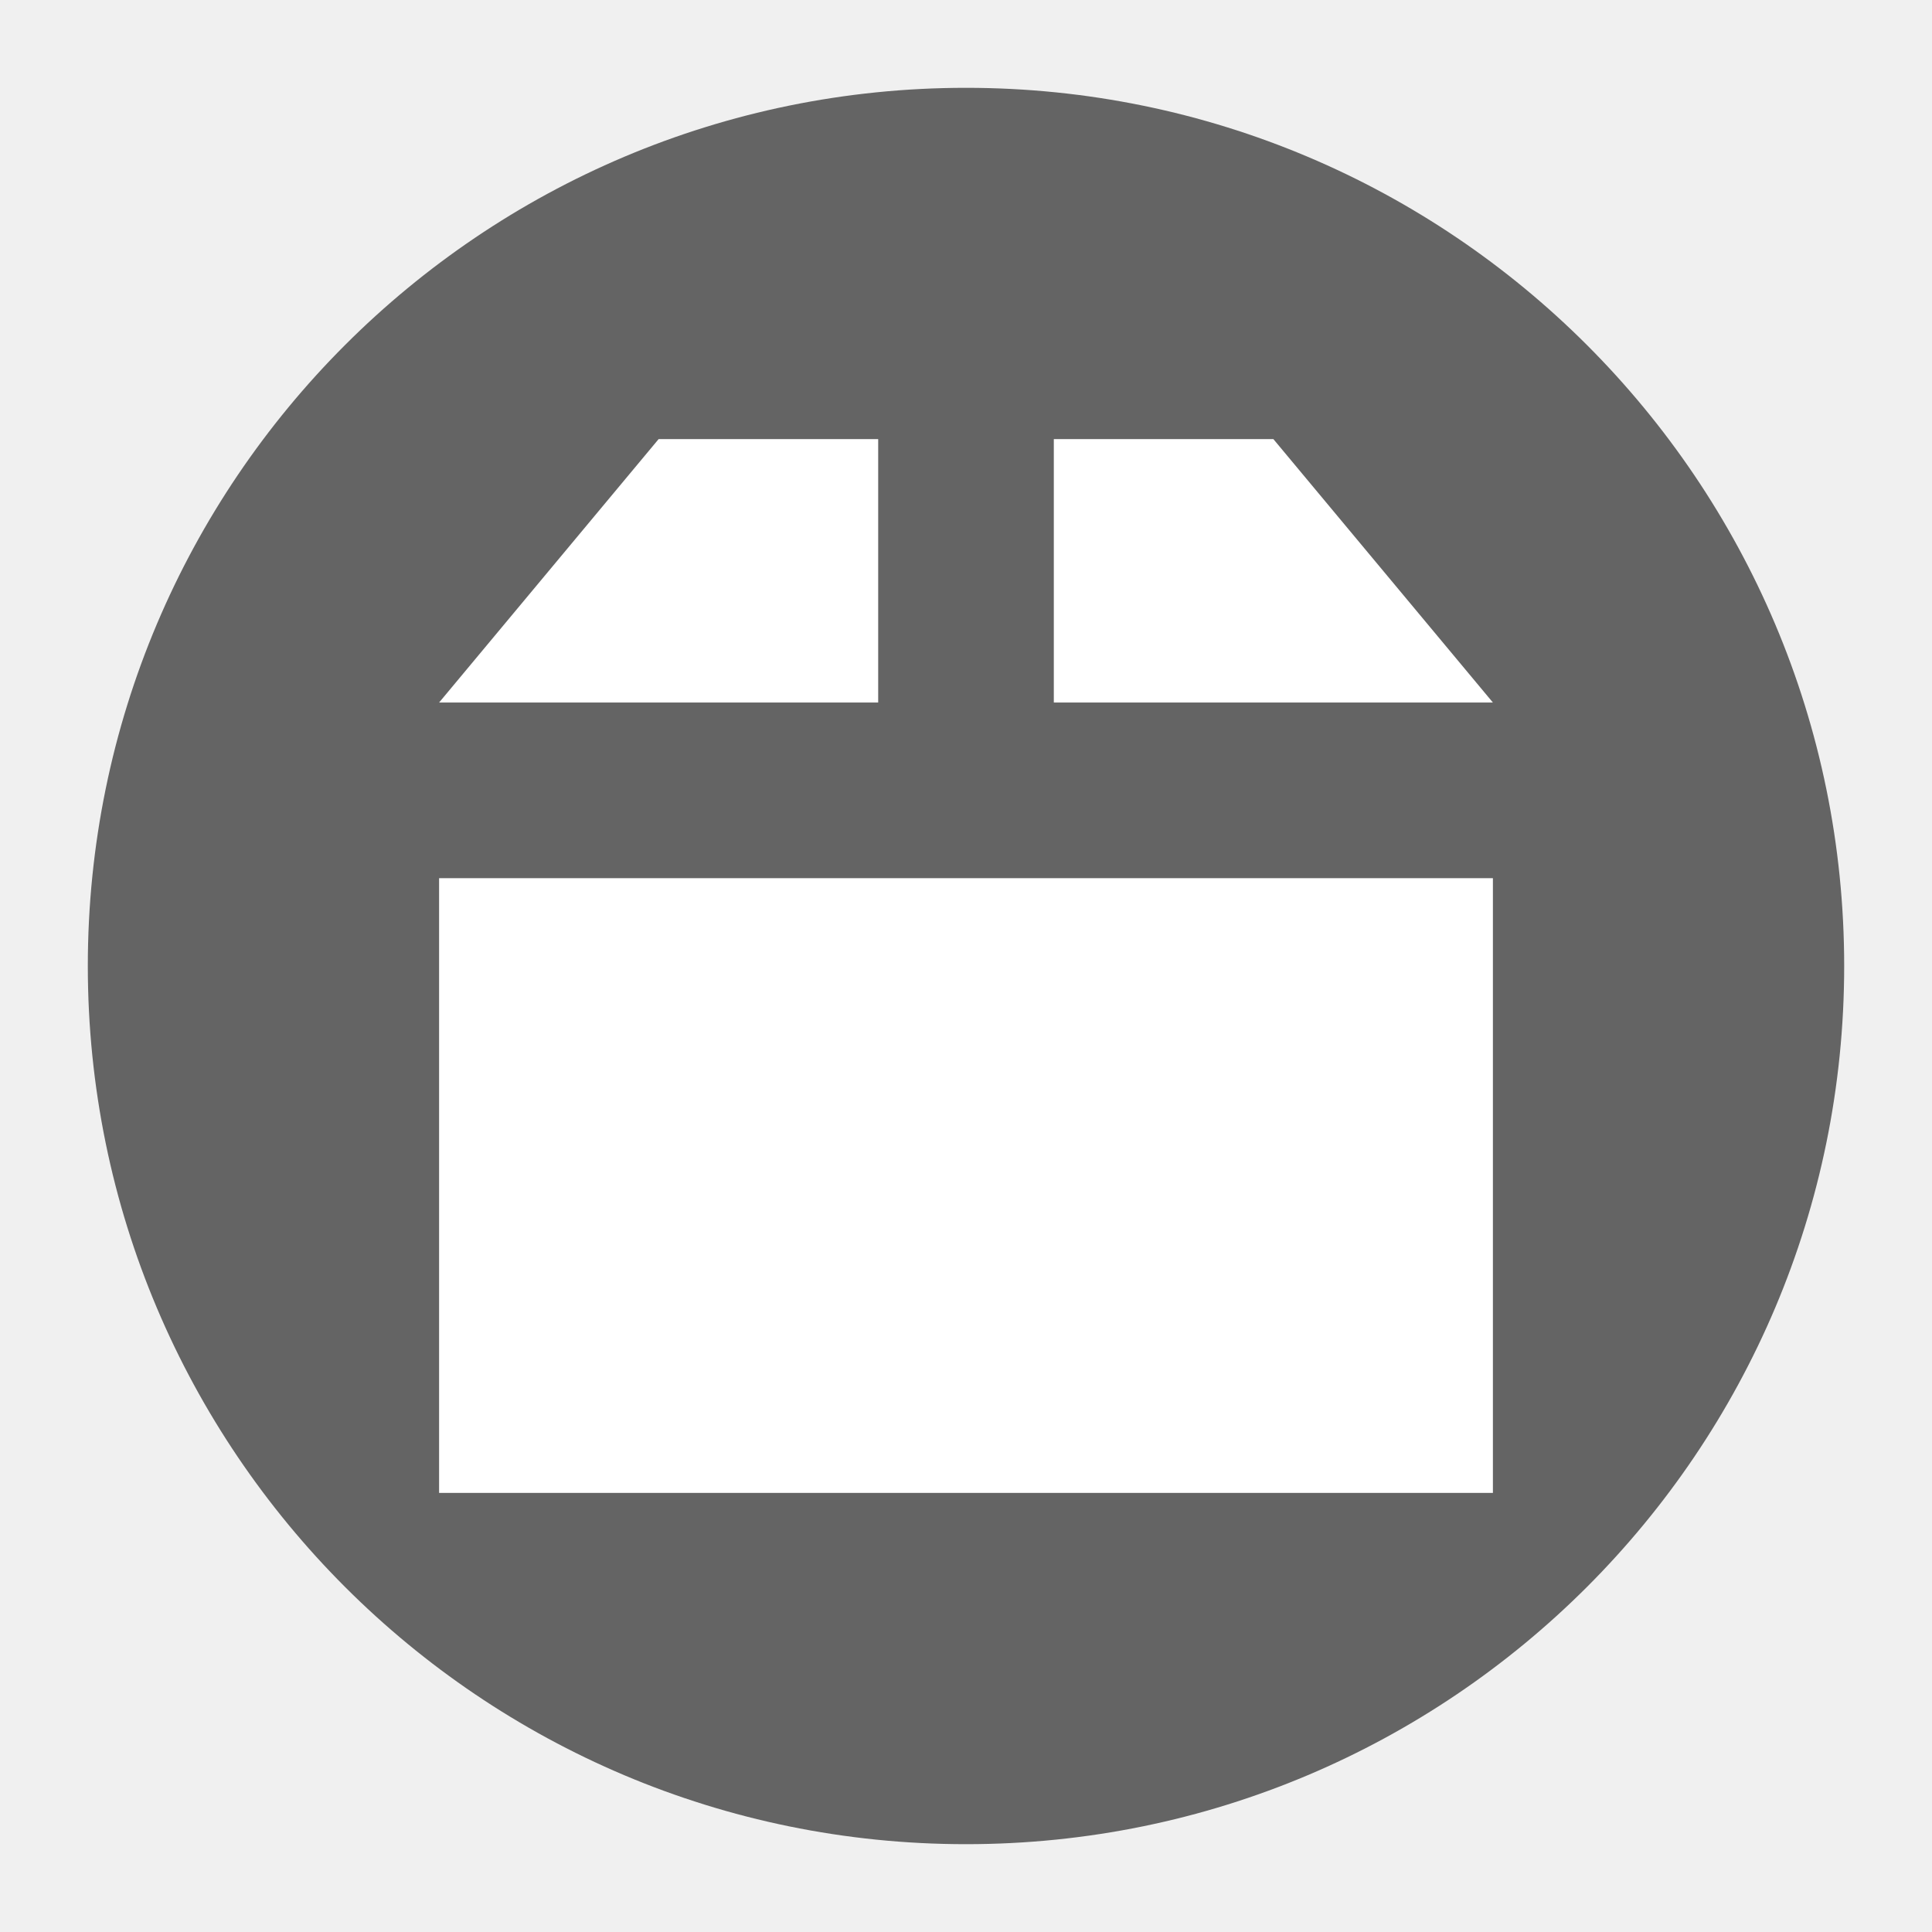
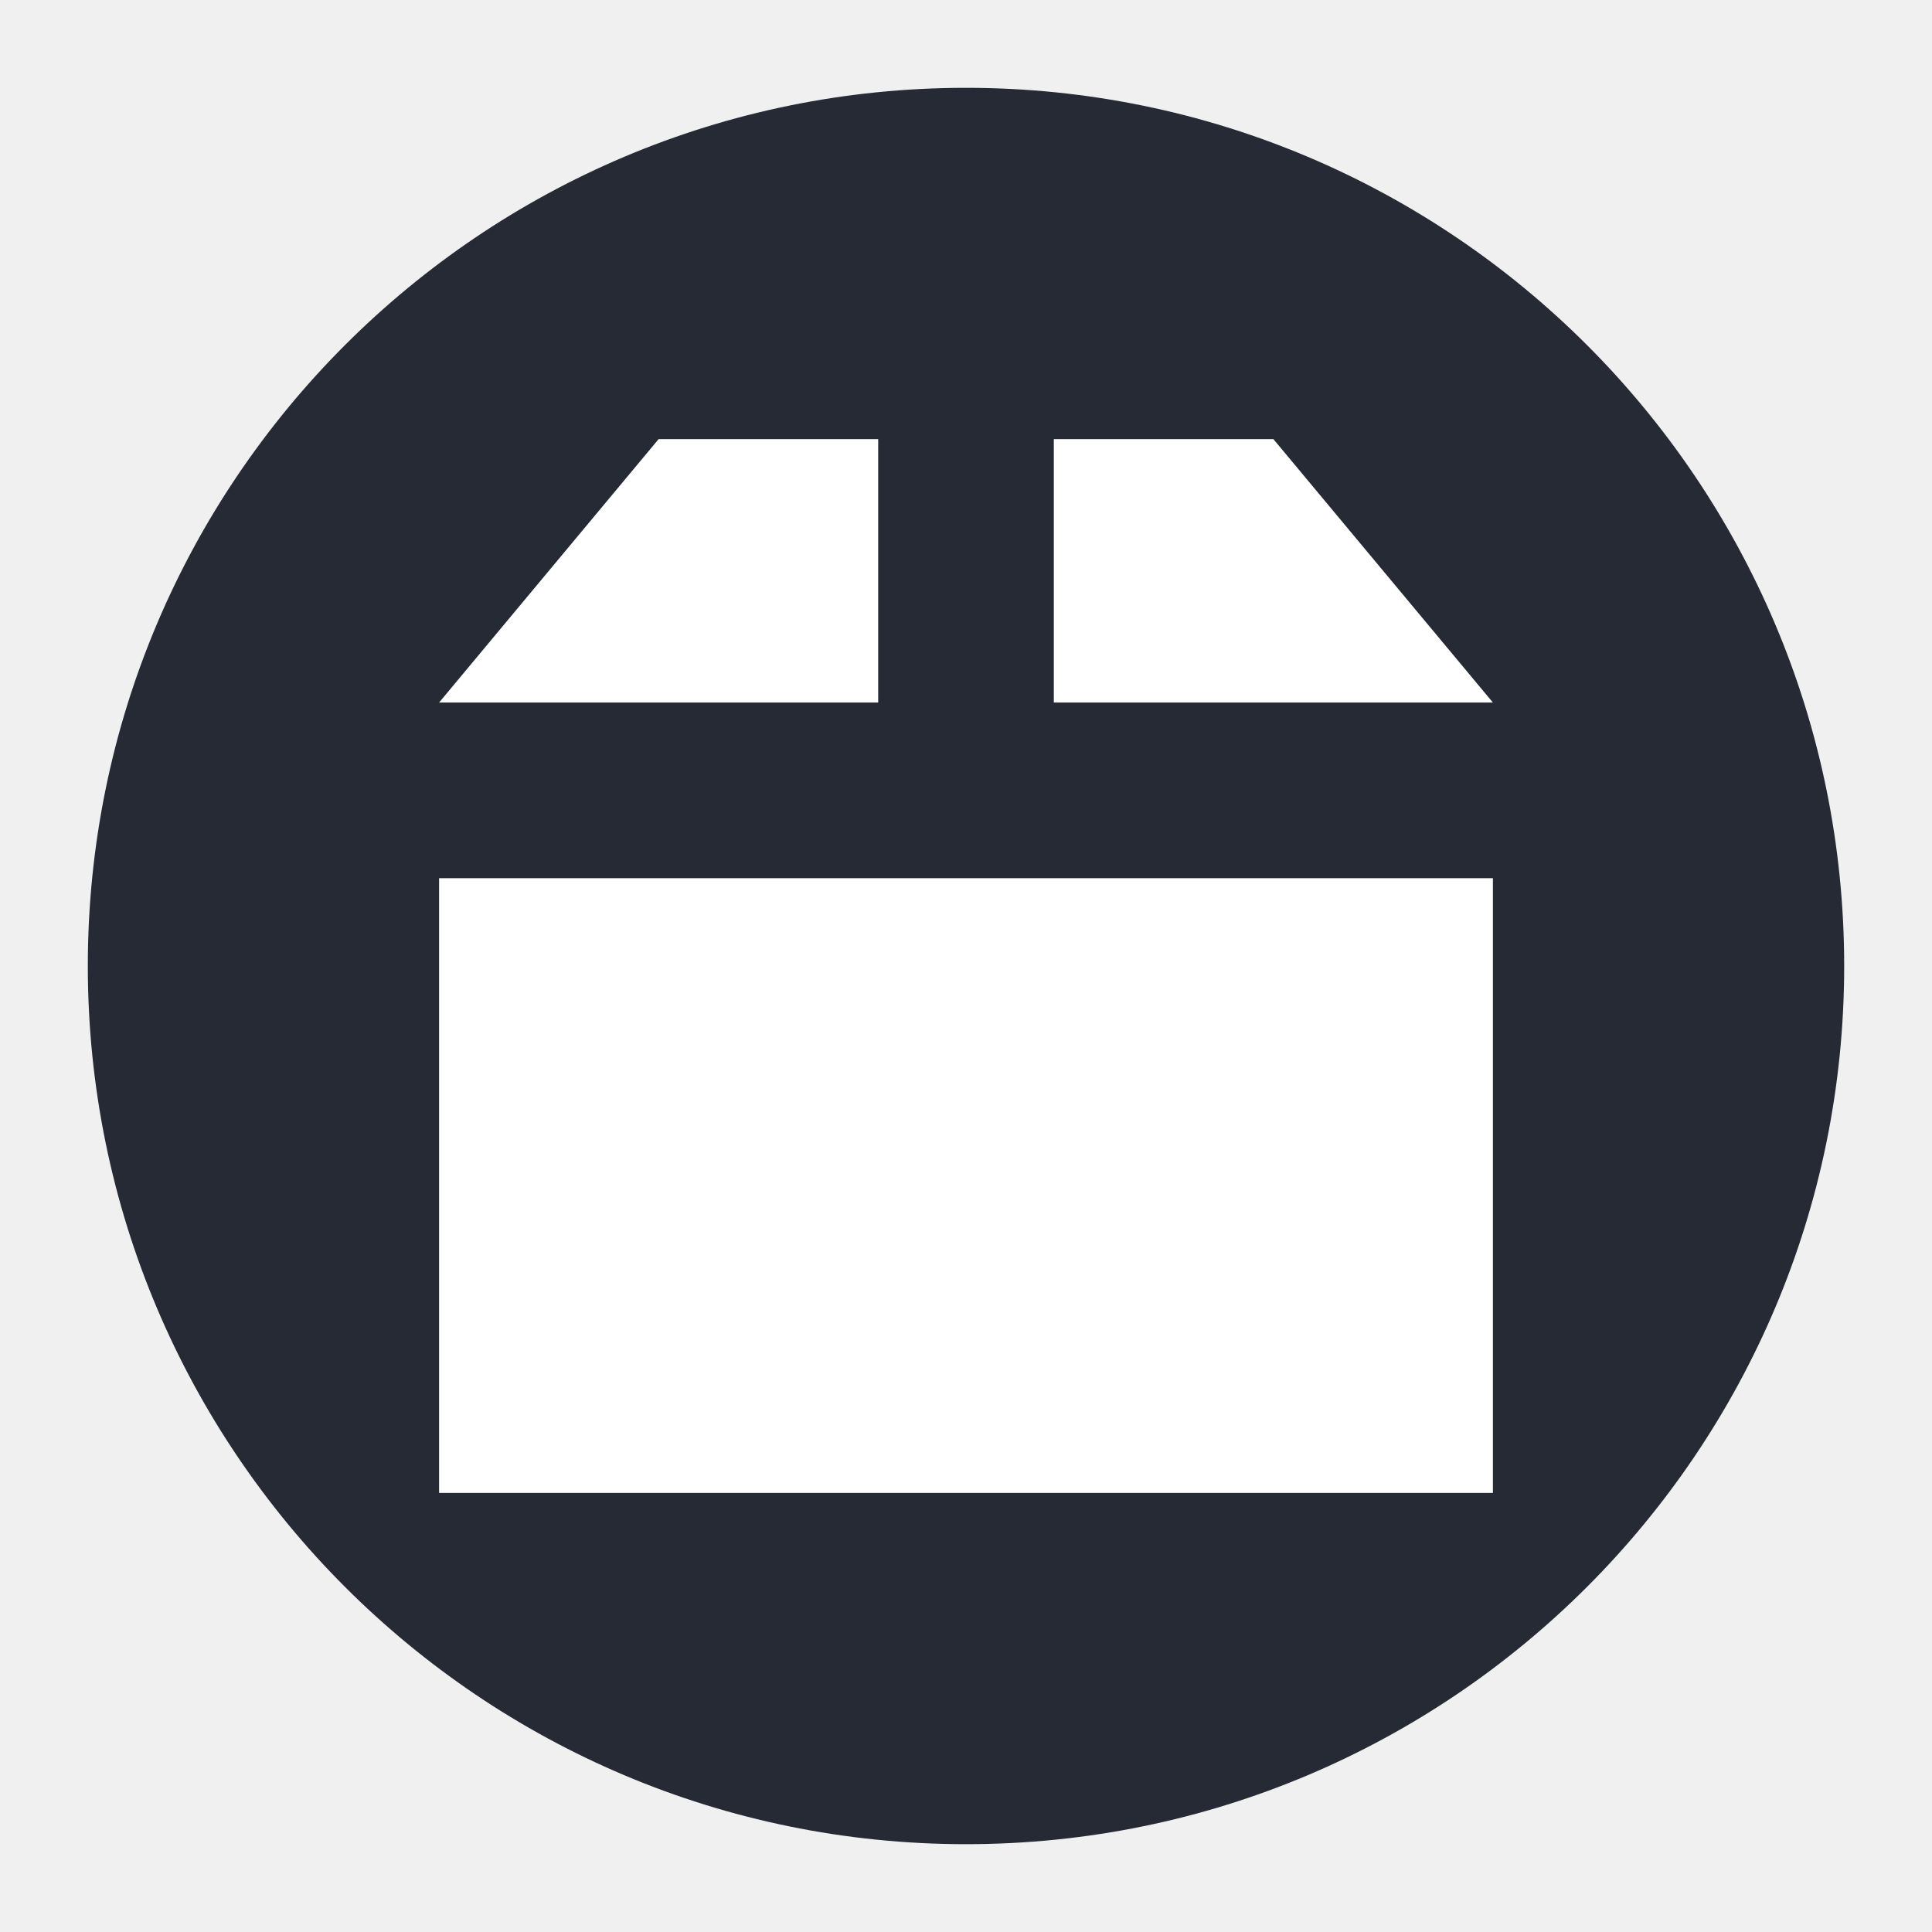
- <svg xmlns="http://www.w3.org/2000/svg" id="svg2" viewBox="0 0 22 22" height="22" width="22" version="1.1">
+ <svg xmlns="http://www.w3.org/2000/svg" version="1.1" id="svg2" viewBox="0 0 22 22" width="22" height="22">
+   <defs id="defs8" />
  <g id="g4174" transform="translate(-1,-1)">
-     <circle id="path3197" cy="12" cx="12" r="10" fill="#646464" />
-     <path id="path12" d="m8.5 6-2.5 3h5v-3z" fill="#fff" />
-     <path id="path14" d="m13 6v3h5l-2.5-3z" fill="#fff" />
-     <path id="path18" fill="#fff" d="m6 11v7h12v-7z" />
+     <circle r="10" style="opacity:1;fill:#252a35;fill-opacity:1;stroke:none;stroke-width:2;stroke-miterlimit:4;stroke-dasharray:none;stroke-opacity:1" id="path3197" cx="12" cy="12" />
+     <path id="path12" d="M 8.5,6 6,9 11,9 11,6 Z" style="fill:#ffffff;fill-opacity:1;stroke:none;stroke-width:1.008" />
+     <path id="path14" d="m 13,6 0,3 5,0 -2.5,-3 z" style="fill:#ffffff;fill-opacity:1;stroke:none;stroke-width:1.008" />
+     <path style="fill:#ffffff;fill-opacity:1;stroke:none;stroke-width:1.008" d="m 6,11 0,7 12,0 0,-7 z" id="path18" />
  </g>
</svg>
